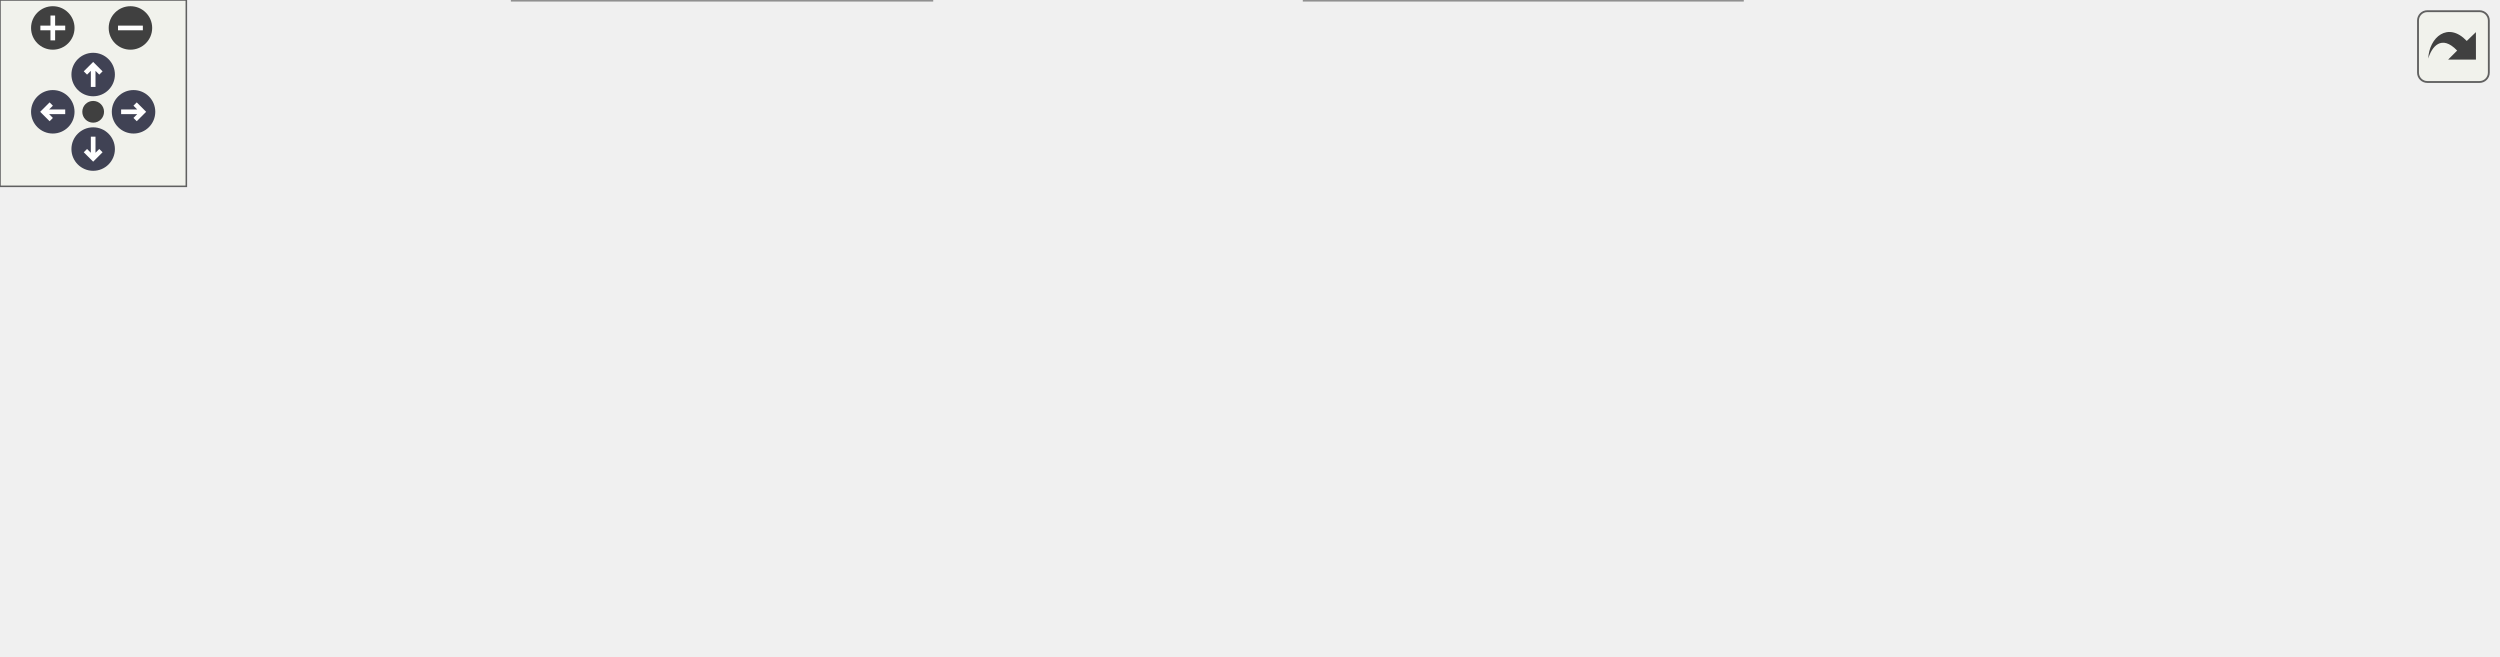
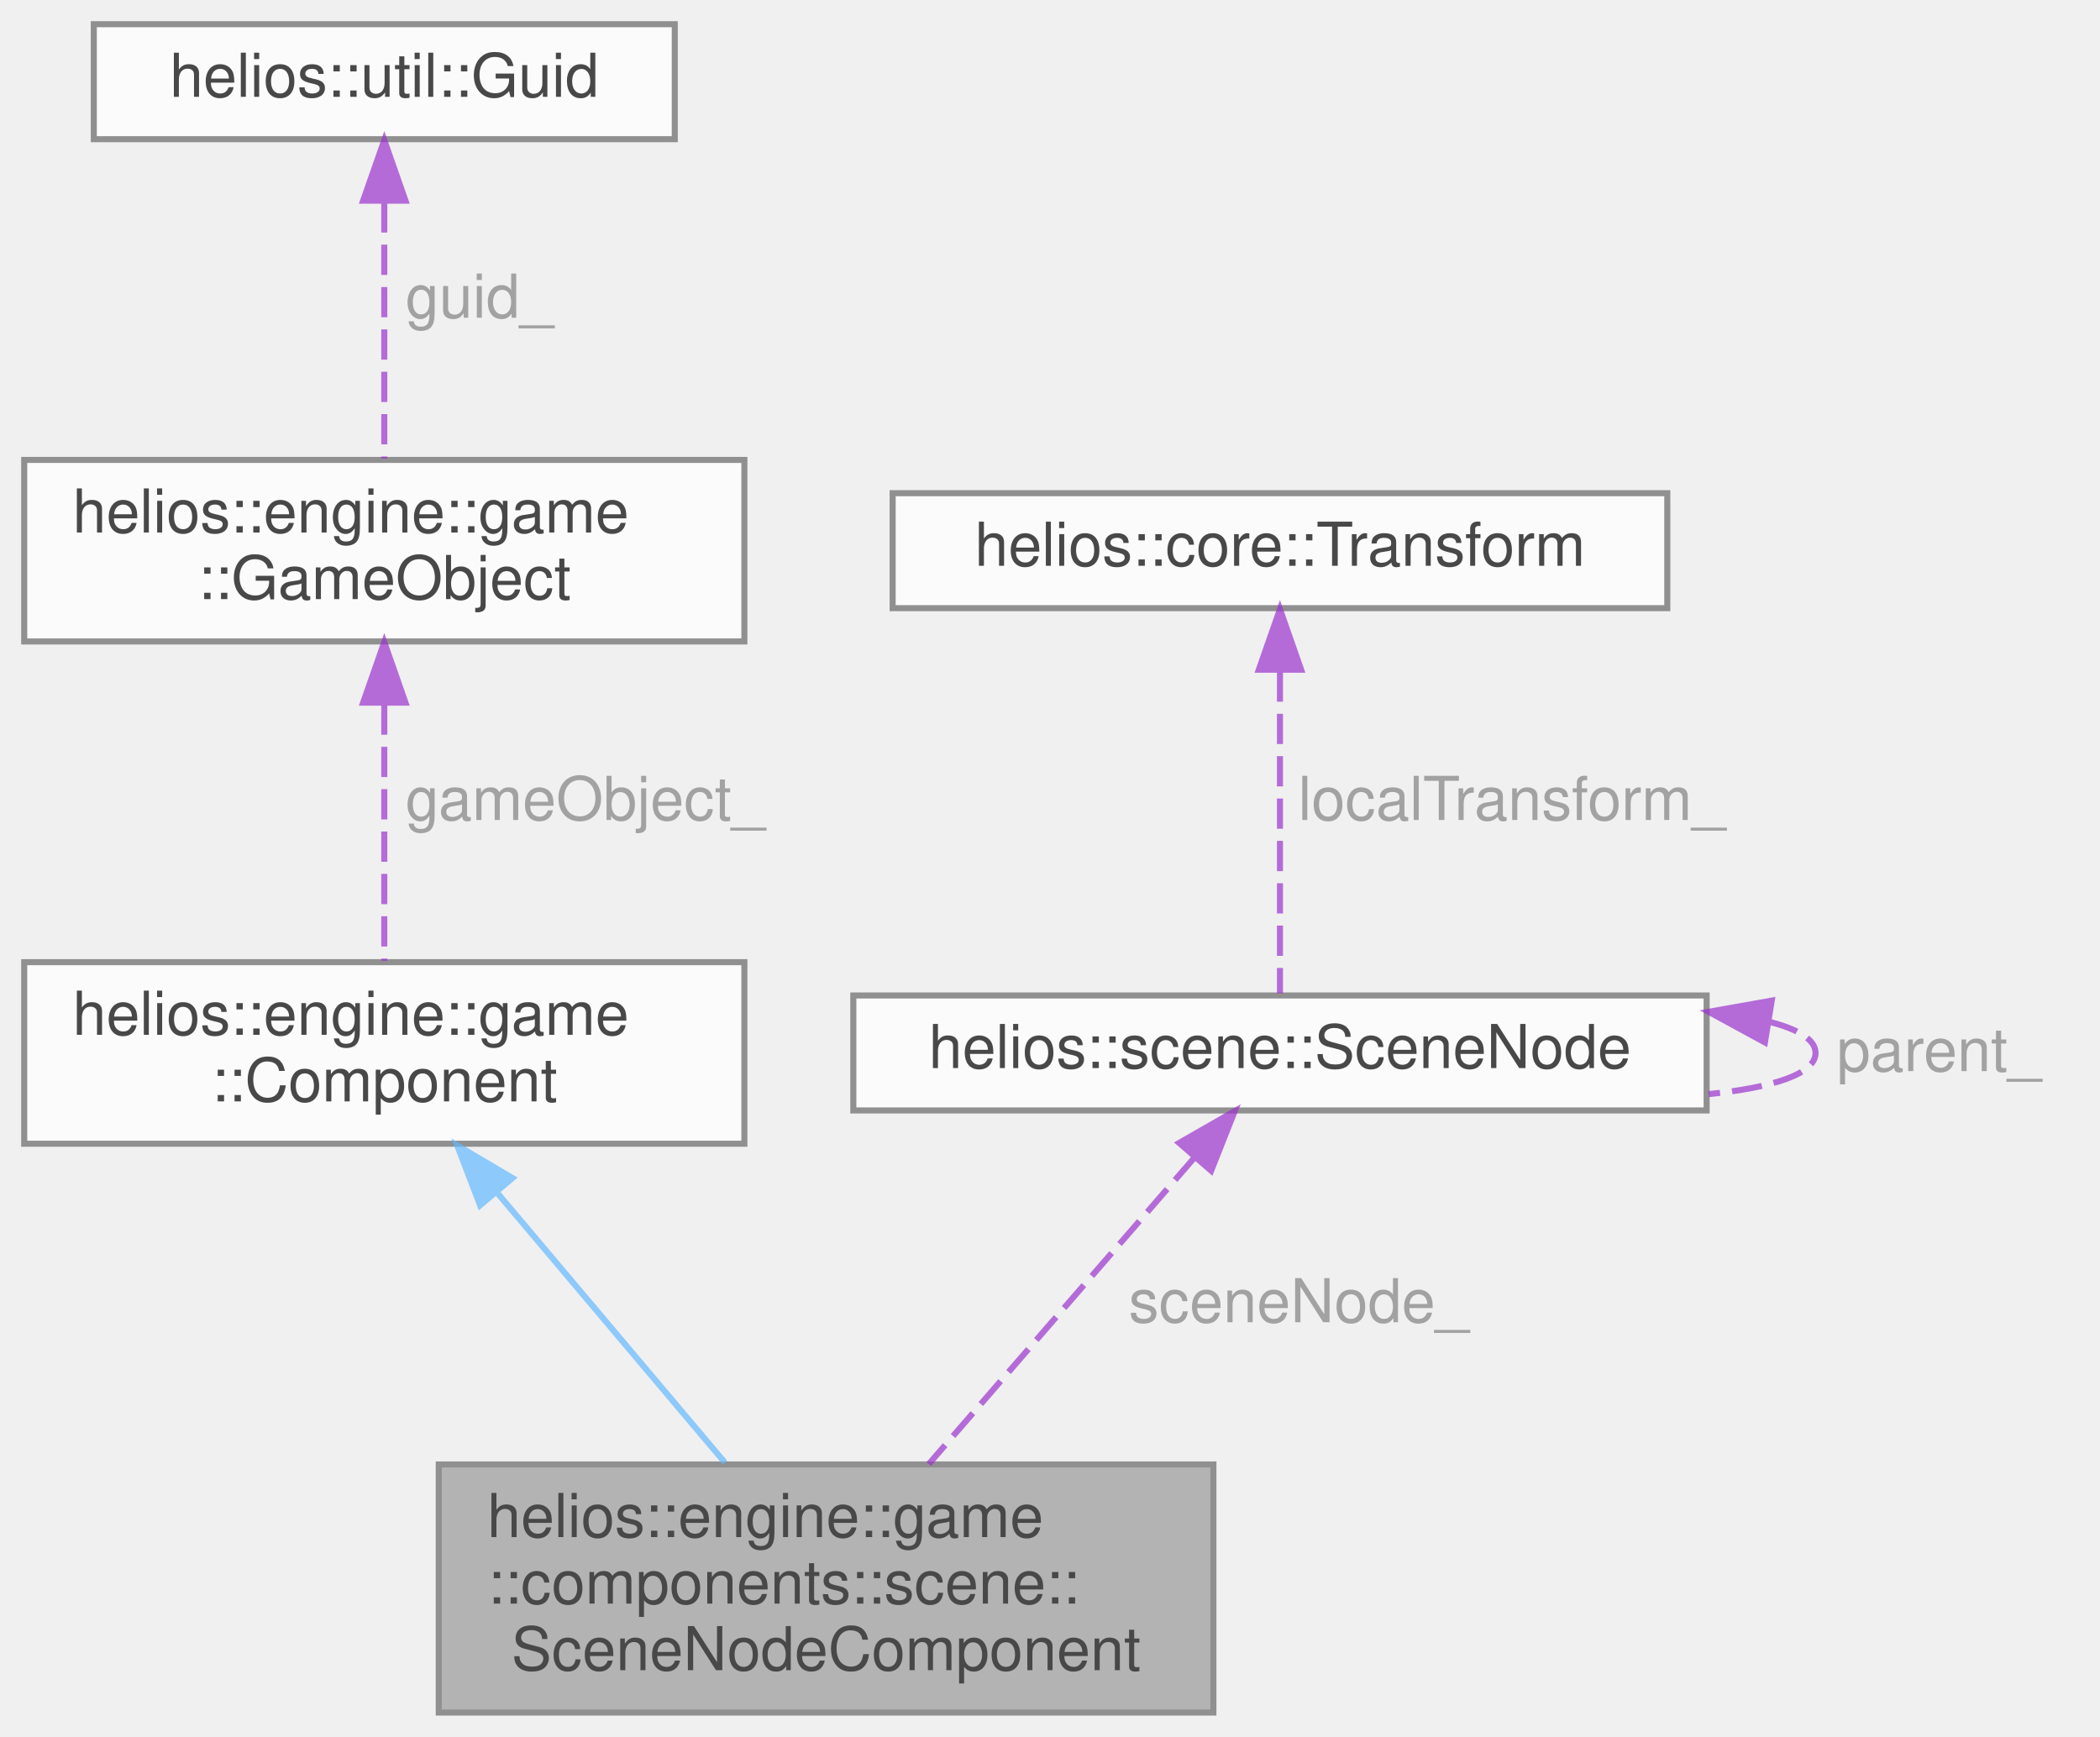
- <svg xmlns="http://www.w3.org/2000/svg" xmlns:xlink="http://www.w3.org/1999/xlink" id="main" version="1.1" xml:space="preserve">
-   <style type="text/css">
+ <svg xmlns="http://www.w3.org/2000/svg" xmlns:xlink="http://www.w3.org/1999/xlink" width="347pt" height="287pt" viewBox="0.00 0.00 347.00 287.00">
+   <svg id="main" version="1.1" xml:space="preserve">
+     <style type="text/css">
.node, .edge {opacity: 0.7;}
.node.selected, .edge.selected {opacity: 1;}
.edge:hover path { stroke: red; }
.edge:hover polygon { stroke: red; fill: red; }
</style>
-   <defs>
-     <circle id="rim" cx="0" cy="0" r="7" />
-     <circle id="rim2" cx="0" cy="0" r="3.5" />
-     <g id="zoomPlus">
-       <use xlink:href="#rim" fill="#404040">
-         <set attributeName="fill" to="#808080" begin="zoomplus.mouseover" end="zoomplus.mouseout" />
-       </use>
-       <path d="M-4,0h8M0,-4v8" fill="none" stroke="white" stroke-width="1.5" pointer-events="none" />
-     </g>
-     <g id="zoomMin">
-       <use xlink:href="#rim" fill="#404040">
-         <set attributeName="fill" to="#808080" begin="zoomminus.mouseover" end="zoomminus.mouseout" />
-       </use>
-       <path d="M-4,0h8" fill="none" stroke="white" stroke-width="1.5" pointer-events="none" />
-     </g>
-     <g id="arrowUp" transform="translate(30 24)">
-       <use xlink:href="#rim" />
-       <path pointer-events="none" fill="none" stroke="white" stroke-width="1.5" d="M0,-3.0v7 M-2.5,-0.5L0,-3.0L2.5,-0.5" />
-     </g>
-     <g id="arrowRight" transform="rotate(90) translate(36 -43)">
-       <use xlink:href="#rim" />
-       <path pointer-events="none" fill="none" stroke="white" stroke-width="1.5" d="M0,-3.0v7 M-2.5,-0.5L0,-3.0L2.5,-0.5" />
-     </g>
-     <g id="arrowDown" transform="rotate(180) translate(-30 -48)">
-       <use xlink:href="#rim" />
-       <path pointer-events="none" fill="none" stroke="white" stroke-width="1.5" d="M0,-3.0v7 M-2.5,-0.5L0,-3.0L2.5,-0.5" />
-     </g>
-     <g id="arrowLeft" transform="rotate(270) translate(-36 17)">
-       <use xlink:href="#rim" />
-       <path pointer-events="none" fill="none" stroke="white" stroke-width="1.5" d="M0,-3.0v7 M-2.5,-0.5L0,-3.0L2.5,-0.5" />
-     </g>
-     <g id="resetDef">
-       <use xlink:href="#rim2" fill="#404040">
-         <set attributeName="fill" to="#808080" begin="reset.mouseover" end="reset.mouseout" />
-       </use>
-     </g>
-   </defs>
-   <svg id="graph" class="graph">
-     <g id="viewport">
-       <g id="Node000001" class="node">
-         <g id="a_Node000001">
-           <a xlink:title="Component that links a GameObject to a SceneNode in the scene graph.">
-             <polygon fill="#999999" stroke="#666666" points="804,-108 676,-108 676,-67 804,-67 804,-108" />
-             <text text-anchor="start" x="684" y="-96" font-family="Helvetica,sans-Serif" font-size="10.00">helios::engine::game</text>
-             <text text-anchor="start" x="684" y="-85" font-family="Helvetica,sans-Serif" font-size="10.00">::components::scene::</text>
-             <text text-anchor="middle" x="740" y="-74" font-family="Helvetica,sans-Serif" font-size="10.00">SceneNodeComponent</text>
-           </a>
+     <svg id="graph" class="graph">
+       <g id="graph0" class="graph" transform="scale(1 1) rotate(0) translate(4 283)">
+         <g id="Node000001" class="node">
+           <g id="a_Node000001">
+             <a xlink:title="Component that links a GameObject to a SceneNode in the scene graph.">
+               <polygon fill="#999999" stroke="#666666" points="196.5,-41 68.5,-41 68.5,0 196.5,0 196.5,-41" />
+               <text text-anchor="start" x="76.5" y="-29" font-family="Helvetica,sans-Serif" font-size="10.00">helios::engine::game</text>
+               <text text-anchor="start" x="76.5" y="-18" font-family="Helvetica,sans-Serif" font-size="10.00">::components::scene::</text>
+               <text text-anchor="middle" x="132.5" y="-7" font-family="Helvetica,sans-Serif" font-size="10.00">SceneNodeComponent</text>
+             </a>
+           </g>
+         </g>
+         <g id="Node000002" class="node">
+           <g id="a_Node000002">
+             <a xlink:href="classhelios_1_1engine_1_1game_1_1Component.html" target="_top" xlink:title="Abstract base class for components attached to GameObjects.">
+               <polygon fill="white" stroke="#666666" points="119,-124 0,-124 0,-94 119,-94 119,-124" />
+               <text text-anchor="start" x="8" y="-112" font-family="Helvetica,sans-Serif" font-size="10.00">helios::engine::game</text>
+               <text text-anchor="middle" x="59.5" y="-101" font-family="Helvetica,sans-Serif" font-size="10.00">::Component</text>
+             </a>
+           </g>
+         </g>
+         <g id="edge1_Node000001_Node000002" class="edge">
+           <g id="a_edge1_Node000001_Node000002">
+             <a xlink:title=" ">
+               <path fill="none" stroke="#63b8ff" d="M78.3,-85.72C89.89,-71.99 104.61,-54.55 115.78,-41.31" />
+               <polygon fill="#63b8ff" stroke="#63b8ff" points="75.33,-83.82 71.55,-93.72 80.68,-88.33 75.33,-83.82" />
+             </a>
+           </g>
+         </g>
+         <g id="Node000003" class="node">
+           <g id="a_Node000003">
+             <a xlink:href="classhelios_1_1engine_1_1game_1_1GameObject.html" target="_top" xlink:title="Base class for interactive game entities using a component-based architecture.">
+               <polygon fill="white" stroke="#666666" points="119,-207 0,-207 0,-177 119,-177 119,-207" />
+               <text text-anchor="start" x="8" y="-195" font-family="Helvetica,sans-Serif" font-size="10.00">helios::engine::game</text>
+               <text text-anchor="middle" x="59.5" y="-184" font-family="Helvetica,sans-Serif" font-size="10.00">::GameObject</text>
+             </a>
+           </g>
+         </g>
+         <g id="edge2_Node000002_Node000003" class="edge">
+           <g id="a_edge2_Node000002_Node000003">
+             <a xlink:title=" ">
+               <path fill="none" stroke="#9a32cd" stroke-dasharray="5,2" d="M59.5,-166.59C59.5,-152.75 59.5,-135.91 59.5,-124.22" />
+               <polygon fill="#9a32cd" stroke="#9a32cd" points="56,-166.89 59.5,-176.89 63,-166.89 56,-166.89" />
+             </a>
+           </g>
+           <text text-anchor="start" x="63" y="-147.5" font-family="Helvetica,sans-Serif" font-size="10.00" fill="grey">gameObject_</text>
+         </g>
+         <g id="Node000004" class="node">
+           <g id="a_Node000004">
+             <a xlink:href="classhelios_1_1util_1_1Guid.html" target="_top" xlink:title="Representative of a Globally Unique Identifier.">
+               <polygon fill="white" stroke="#666666" points="107.5,-279 11.5,-279 11.5,-260 107.5,-260 107.5,-279" />
+               <text text-anchor="middle" x="59.5" y="-267" font-family="Helvetica,sans-Serif" font-size="10.00">helios::util::Guid</text>
+             </a>
+           </g>
+         </g>
+         <g id="edge3_Node000003_Node000004" class="edge">
+           <g id="a_edge3_Node000003_Node000004">
+             <a xlink:title=" ">
+               <path fill="none" stroke="#9a32cd" stroke-dasharray="5,2" d="M59.5,-249.57C59.5,-236.43 59.5,-219.18 59.5,-207.21" />
+               <polygon fill="#9a32cd" stroke="#9a32cd" points="56,-249.84 59.5,-259.84 63,-249.84 56,-249.84" />
+             </a>
+           </g>
+           <text text-anchor="start" x="63" y="-230.5" font-family="Helvetica,sans-Serif" font-size="10.00" fill="grey">guid_</text>
+         </g>
+         <g id="Node000005" class="node">
+           <g id="a_Node000005">
+             <a xlink:href="classhelios_1_1scene_1_1SceneNode.html" target="_top" xlink:title="Represents a SceneNode within a SceneGraph.">
+               <polygon fill="white" stroke="#666666" points="278,-118.5 137,-118.5 137,-99.5 278,-99.5 278,-118.5" />
+               <text text-anchor="middle" x="207.5" y="-106.5" font-family="Helvetica,sans-Serif" font-size="10.00">helios::scene::SceneNode</text>
+             </a>
+           </g>
+         </g>
+         <g id="edge4_Node000001_Node000005" class="edge">
+           <g id="a_edge4_Node000001_Node000005">
+             <a xlink:title=" ">
+               <path fill="none" stroke="#9a32cd" stroke-dasharray="5,2" d="M193.44,-91.79C180.98,-77.41 162.74,-56.38 149.47,-41.07" />
+               <polygon fill="#9a32cd" stroke="#9a32cd" points="190.84,-94.13 200.03,-99.39 196.13,-89.54 190.84,-94.13" />
+             </a>
+           </g>
+           <text text-anchor="start" x="182.5" y="-64.5" font-family="Helvetica,sans-Serif" font-size="10.00" fill="grey">sceneNode_</text>
+         </g>
+         <g id="edge5_Node000005_Node000005" class="edge">
+           <g id="a_edge5_Node000005_Node000005">
+             <a xlink:title=" ">
+               <path fill="none" stroke="#9a32cd" stroke-dasharray="5,2" d="M288.2,-114.19C293.07,-112.96 296,-111.23 296,-109 296,-105.52 288.87,-103.26 278.33,-102.2" />
+               <polygon fill="#9a32cd" stroke="#9a32cd" points="287.63,-110.74 278.33,-115.8 288.76,-117.65 287.63,-110.74" />
+             </a>
+           </g>
+           <text text-anchor="start" x="299.5" y="-106" font-family="Helvetica,sans-Serif" font-size="10.00" fill="grey">parent_</text>
+         </g>
+         <g id="Node000006" class="node">
+           <g id="a_Node000006">
+             <a xlink:href="classhelios_1_1core_1_1Transform.html" target="_top" xlink:title="Represents a 3D transformation consisting of translation, rotation and scale.">
+               <polygon fill="white" stroke="#666666" points="271.5,-201.5 143.5,-201.5 143.5,-182.5 271.5,-182.5 271.5,-201.5" />
+               <text text-anchor="middle" x="207.5" y="-189.5" font-family="Helvetica,sans-Serif" font-size="10.00">helios::core::Transform</text>
+             </a>
+           </g>
+         </g>
+         <g id="edge6_Node000005_Node000006" class="edge">
+           <g id="a_edge6_Node000005_Node000006">
+             <a xlink:title=" ">
+               <path fill="none" stroke="#9a32cd" stroke-dasharray="5,2" d="M207.5,-172.05C207.5,-155.29 207.5,-131.56 207.5,-118.85" />
+               <polygon fill="#9a32cd" stroke="#9a32cd" points="204,-172.33 207.5,-182.33 211,-172.33 204,-172.33" />
+             </a>
+           </g>
+           <text text-anchor="start" x="210.5" y="-147.5" font-family="Helvetica,sans-Serif" font-size="10.00" fill="grey">localTransform_</text>
        </g>
      </g>
-       <g id="Node000002" class="node">
-         <g id="a_Node000002">
-           <a xlink:href="classhelios_1_1engine_1_1game_1_1Component.html" target="_top" xlink:title="Abstract base class for components attached to GameObjects.">
-             <polygon fill="white" stroke="#666666" points="550,-150.5 431,-150.5 431,-120.5 550,-120.5 550,-150.5" />
-             <text text-anchor="start" x="439" y="-138.5" font-family="Helvetica,sans-Serif" font-size="10.00">helios::engine::game</text>
-             <text text-anchor="middle" x="490.5" y="-127.5" font-family="Helvetica,sans-Serif" font-size="10.00">::Component</text>
-           </a>
-         </g>
-       </g>
-       <g id="edge1_Node000001_Node000002" class="edge">
-         <g id="a_edge1_Node000001_Node000002">
-           <a xlink:title=" ">
-             <path fill="none" stroke="#63b8ff" d="M560.29,-125.81C590.4,-121.2 626.07,-115.21 658,-108.5 663.83,-107.27 669.87,-105.9 675.9,-104.46" />
-             <polygon fill="#63b8ff" stroke="#63b8ff" points="559.67,-122.37 550.31,-127.33 560.72,-129.29 559.67,-122.37" />
-           </a>
-         </g>
-       </g>
-       <g id="Node000003" class="node">
-         <g id="a_Node000003">
-           <a xlink:href="classhelios_1_1engine_1_1game_1_1GameObject.html" target="_top" xlink:title="Base class for interactive game entities using a component-based architecture.">
-             <polygon fill="white" stroke="#666666" points="292,-150.5 173,-150.5 173,-120.5 292,-120.5 292,-150.5" />
-             <text text-anchor="start" x="181" y="-138.5" font-family="Helvetica,sans-Serif" font-size="10.00">helios::engine::game</text>
-             <text text-anchor="middle" x="232.5" y="-127.5" font-family="Helvetica,sans-Serif" font-size="10.00">::GameObject</text>
-           </a>
-         </g>
-       </g>
-       <g id="edge2_Node000002_Node000003" class="edge">
-         <g id="a_edge2_Node000002_Node000003">
-           <a xlink:title=" ">
-             <path fill="none" stroke="#9a32cd" stroke-dasharray="5,2" d="M302.45,-135.5C342.49,-135.5 392.41,-135.5 430.6,-135.5" />
-             <polygon fill="#9a32cd" stroke="#9a32cd" points="302.23,-132 292.23,-135.5 302.23,-139 302.23,-132" />
-           </a>
-         </g>
-         <text text-anchor="start" x="328" y="-141" font-family="Helvetica,sans-Serif" font-size="10.00" fill="grey">gameObject_</text>
-       </g>
-       <g id="Node000004" class="node">
-         <g id="a_Node000004">
-           <a xlink:href="classhelios_1_1util_1_1Guid.html" target="_top" xlink:title="Representative of a Globally Unique Identifier.">
-             <polygon fill="white" stroke="#666666" points="96,-145 0,-145 0,-126 96,-126 96,-145" />
-             <text text-anchor="middle" x="48" y="-133" font-family="Helvetica,sans-Serif" font-size="10.00">helios::util::Guid</text>
-           </a>
-         </g>
-       </g>
-       <g id="edge3_Node000003_Node000004" class="edge">
-         <g id="a_edge3_Node000003_Node000004">
-           <a xlink:title=" ">
-             <path fill="none" stroke="#9a32cd" stroke-dasharray="5,2" d="M106.59,-135.5C127.71,-135.5 151.63,-135.5 172.85,-135.5" />
-             <polygon fill="#9a32cd" stroke="#9a32cd" points="106.47,-132 96.47,-135.5 106.47,-139 106.47,-132" />
-           </a>
-         </g>
-         <text text-anchor="start" x="117.5" y="-141" font-family="Helvetica,sans-Serif" font-size="10.00" fill="grey">guid_</text>
-       </g>
-       <g id="Node000005" class="node">
-         <g id="a_Node000005">
-           <a xlink:href="structhelios_1_1math_1_1vec3.html" target="_top" xlink:title=" ">
-             <polygon fill="white" stroke="#666666" points="544,-102.5 437,-102.5 437,-72.5 544,-72.5 544,-102.5" />
-             <text text-anchor="start" x="445" y="-90.5" font-family="Helvetica,sans-Serif" font-size="10.00">helios::math::vec3</text>
-             <text text-anchor="middle" x="490.5" y="-79.5" font-family="Helvetica,sans-Serif" font-size="10.00">&lt; float &gt;</text>
-           </a>
-         </g>
-       </g>
-       <g id="edge4_Node000001_Node000005" class="edge">
-         <g id="a_edge4_Node000001_Node000005">
-           <a xlink:title=" ">
-             <path fill="none" stroke="#9a32cd" stroke-dasharray="5,2" d="M554.5,-87.5C591.67,-87.5 638.56,-87.5 675.77,-87.5" />
-             <polygon fill="#9a32cd" stroke="#9a32cd" points="554.29,-84 544.29,-87.5 554.29,-91 554.29,-84" />
-           </a>
-         </g>
-         <text text-anchor="start" x="582.5" y="-93" font-family="Helvetica,sans-Serif" font-size="10.00" fill="grey">canonicalSize_</text>
-       </g>
-       <g id="Node000006" class="node">
-         <g id="a_Node000006">
-           <a xlink:href="classhelios_1_1scene_1_1SceneNode.html" target="_top" xlink:title="Represents a SceneNode within a SceneGraph.">
-             <polygon fill="white" stroke="#666666" points="561,-19 420,-19 420,0 561,0 561,-19" />
-             <text text-anchor="middle" x="490.5" y="-7" font-family="Helvetica,sans-Serif" font-size="10.00">helios::scene::SceneNode</text>
-           </a>
-         </g>
-       </g>
-       <g id="edge5_Node000001_Node000006" class="edge">
-         <g id="a_edge5_Node000001_Node000006">
-           <a xlink:title=" ">
-             <path fill="none" stroke="#9a32cd" stroke-dasharray="5,2" d="M531.78,-22.19C570.78,-34.48 630.49,-53.3 675.81,-67.59" />
-             <polygon fill="#9a32cd" stroke="#9a32cd" points="532.44,-18.73 521.85,-19.06 530.33,-25.41 532.44,-18.73" />
-           </a>
-         </g>
-         <text text-anchor="start" x="588.5" y="-65" font-family="Helvetica,sans-Serif" font-size="10.00" fill="grey">sceneNode_</text>
-       </g>
-       <g id="edge6_Node000006_Node000006" class="edge">
-         <g id="a_edge6_Node000006_Node000006">
-           <a xlink:title=" ">
-             <path fill="none" stroke="#9a32cd" stroke-dasharray="5,2" d="M466.8,-28.55C468.38,-33.38 476.28,-37 490.5,-37 513.25,-37 519.83,-27.73 510.23,-19.08" />
-             <polygon fill="#9a32cd" stroke="#9a32cd" points="470.13,-29.66 470.77,-19.08 463.67,-26.95 470.13,-29.66" />
-           </a>
-         </g>
-         <text text-anchor="start" x="472.5" y="-42.5" font-family="Helvetica,sans-Serif" font-size="10.00" fill="grey">parent_</text>
-       </g>
-       <g id="Node000007" class="node">
-         <g id="a_Node000007">
-           <a xlink:href="classhelios_1_1scene_1_1Transform.html" target="_top" xlink:title="Represents a 3D transformation consisting of translation, rotation and scale.">
-             <polygon fill="white" stroke="#666666" points="300,-19 165,-19 165,0 300,0 300,-19" />
-             <text text-anchor="middle" x="232.5" y="-7" font-family="Helvetica,sans-Serif" font-size="10.00">helios::scene::Transform</text>
-           </a>
-         </g>
-       </g>
-       <g id="edge7_Node000006_Node000007" class="edge">
-         <g id="a_edge7_Node000006_Node000007">
-           <a xlink:title=" ">
-             <path fill="none" stroke="#9a32cd" stroke-dasharray="5,2" d="M310.2,-9.5C344.96,-9.5 385.77,-9.5 419.66,-9.5" />
-             <polygon fill="#9a32cd" stroke="#9a32cd" points="310.09,-6 300.09,-9.5 310.09,-13 310.09,-6" />
-           </a>
-         </g>
-         <text text-anchor="start" x="321" y="-15" font-family="Helvetica,sans-Serif" font-size="10.00" fill="grey">localTransform_</text>
-       </g>
-     </g>
-   </svg>
-   <g id="navigator" transform="translate(0 0)" fill="#404254">
-     <rect fill="#f2f5e9" fill-opacity="0.5" stroke="#606060" stroke-width=".5" x="0" y="0" width="60" height="60" />
-     <use id="zoomplus" xlink:href="#zoomPlus" x="17" y="9" />
-     <use id="zoomminus" xlink:href="#zoomMin" x="42" y="9" />
-     <use id="reset" xlink:href="#resetDef" x="30" y="36" />
-     <use id="arrowup" xlink:href="#arrowUp" x="0" y="0" />
-     <use id="arrowright" xlink:href="#arrowRight" x="0" y="0" />
-     <use id="arrowdown" xlink:href="#arrowDown" x="0" y="0" />
-     <use id="arrowleft" xlink:href="#arrowLeft" x="0" y="0" />
-   </g>
-   <svg viewBox="0 0 15 15" width="100%" height="30px" preserveAspectRatio="xMaxYMin meet">
-     <g id="arrow_out" transform="scale(0.3 0.3)">
-       <a xlink:href="classhelios_1_1engine_1_1game_1_1components_1_1scene_1_1SceneNodeComponent__coll__graph_org.svg" target="_base">
-         <rect id="button" ry="5" rx="5" y="6" x="6" height="38" width="38" fill="#f2f5e9" fill-opacity="0.5" stroke="#606060" stroke-width="1.0" />
-         <path id="arrow" d="M 11.5,31.437 C 11.94,20.098 22.043,11.323 32.159,21.979 L 37.069,17.246 C 37.069,17.246 37.088,32 37.088,32 L 22.16,31.978 C 22.16,31.978 26.998,27.14 26.998,27.14 C 18.529,18.264 13.292,25.23 11.5,31.437 z" style="fill:#404040;" />
-       </a>
-     </g>
+     </svg>
  </svg>
  <style type="text/css">

[data-mouse-over-selected='false'] { opacity: 0.7; }
[data-mouse-over-selected='true']  { opacity: 1.0; }

</style>
</svg>
